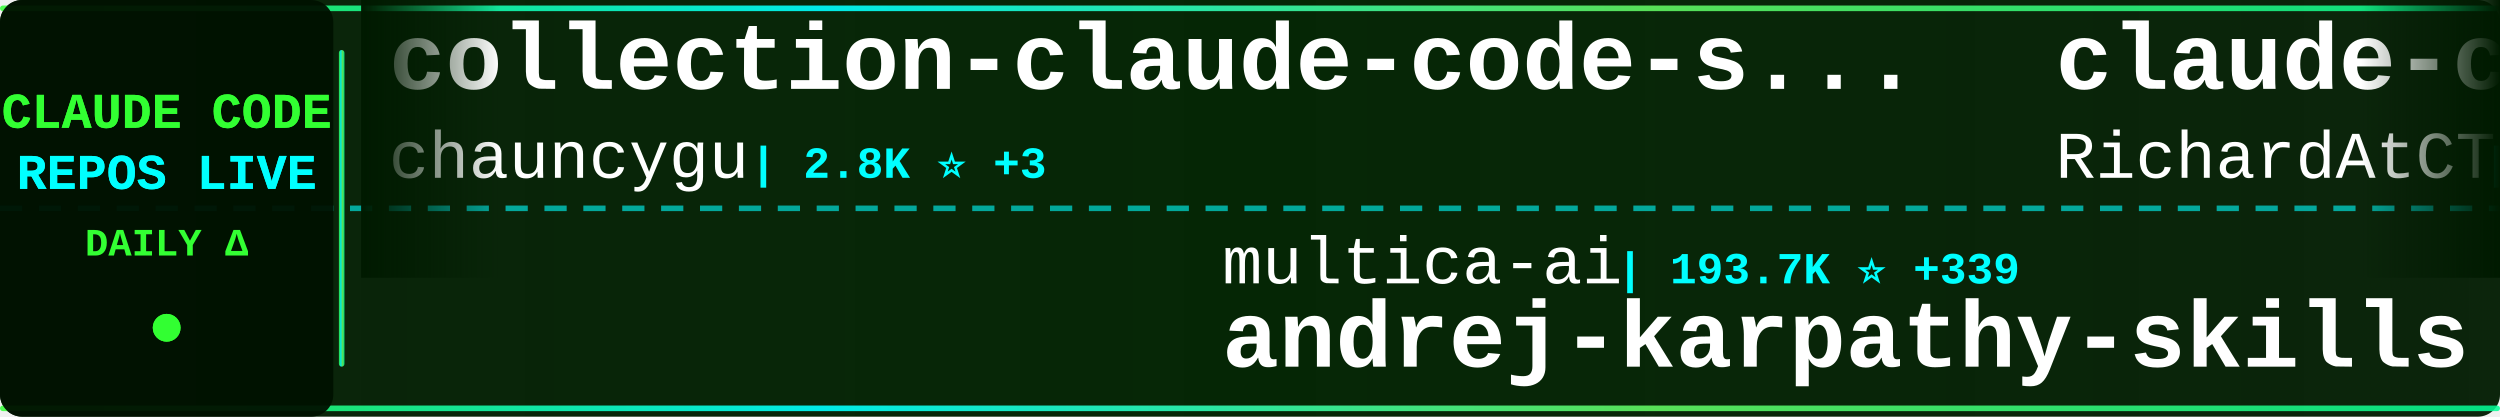
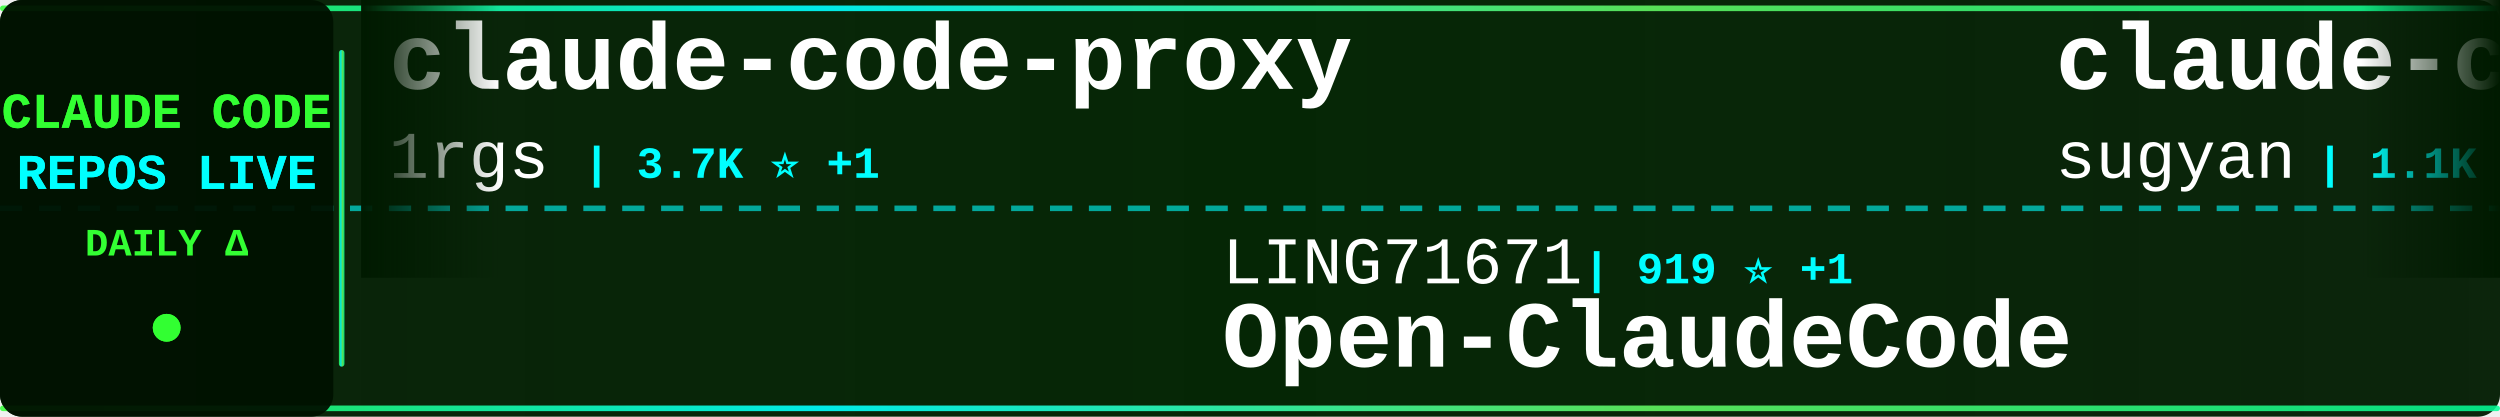
<svg xmlns="http://www.w3.org/2000/svg" width="900" height="150">
  <defs>
    <linearGradient id="tickerBg" x1="0%" y1="0%" x2="100%" y2="0%">
      <stop offset="0%" style="stop-color:#001a00;stop-opacity:0.95" />
      <stop offset="50%" style="stop-color:#002200;stop-opacity:0.98" />
      <stop offset="100%" style="stop-color:#001a00;stop-opacity:0.95" />
    </linearGradient>
    <linearGradient id="borderGrad" x1="0%" y1="0%" x2="100%" y2="0%">
      <stop offset="0%" style="stop-color:#33ff33;stop-opacity:0.85">
        <animate attributeName="stop-opacity" values="0.85;1;0.85" dur="2s" repeatCount="indefinite" />
      </stop>
      <stop offset="33%" style="stop-color:#00ffff;stop-opacity:0.9">
        <animate attributeName="stop-opacity" values="0.9;1;0.9" dur="2.2s" repeatCount="indefinite" />
      </stop>
      <stop offset="66%" style="stop-color:#66ff66;stop-opacity:0.85">
        <animate attributeName="stop-opacity" values="0.85;1;0.85" dur="1.8s" repeatCount="indefinite" />
      </stop>
      <stop offset="100%" style="stop-color:#00ff99;stop-opacity:0.85">
        <animate attributeName="stop-opacity" values="0.85;1;0.85" dur="2s" repeatCount="indefinite" />
      </stop>
    </linearGradient>
    <filter id="textGlow">
      <feGaussianBlur stdDeviation="0.1" result="coloredBlur" />
      <feMerge>
        <feMergeNode in="coloredBlur" />
        <feMergeNode in="SourceGraphic" />
      </feMerge>
    </filter>
    <filter id="metricGlow">
      <feGaussianBlur stdDeviation="0.2" result="coloredBlur" />
      <feMerge>
        <feMergeNode in="coloredBlur" />
        <feMergeNode in="SourceGraphic" />
      </feMerge>
    </filter>
    <linearGradient id="leftFade" x1="0%" y1="0%" x2="100%" y2="0%">
      <stop offset="0%" style="stop-color:#001a00;stop-opacity:1" />
      <stop offset="100%" style="stop-color:#001a00;stop-opacity:0" />
    </linearGradient>
    <linearGradient id="rightFade" x1="0%" y1="0%" x2="100%" y2="0%">
      <stop offset="0%" style="stop-color:#001a00;stop-opacity:0" />
      <stop offset="100%" style="stop-color:#001a00;stop-opacity:1" />
    </linearGradient>
  </defs>
  <rect width="900" height="150" fill="url(#tickerBg)" rx="8" />
  <rect x="0" y="2" width="900" height="2" fill="url(#borderGrad)" rx="1" />
  <rect x="0" y="146" width="900" height="2" fill="url(#borderGrad)" rx="1" />
  <line x1="0" y1="75" x2="900" y2="75" stroke="#00ffff" stroke-width="2" stroke-dasharray="8 6" opacity="0.6" />
  <rect x="0" y="0" width="120" height="150" fill="#001100" opacity="0.95" rx="8" />
  <text x="60" y="46" font-family="'Courier New', monospace" font-size="18" font-weight="bold" fill="#33ff33" text-anchor="middle" filter="url(#textGlow)">
    CLAUDE CODE
  </text>
  <text x="60" y="68" font-family="'Courier New', monospace" font-size="18" font-weight="bold" fill="#00ffff" text-anchor="middle" filter="url(#textGlow)">
    REPOS LIVE
  </text>
  <text x="60" y="92" font-family="'Courier New', monospace" font-size="14" font-weight="bold" fill="#33ff33" text-anchor="middle">
    DAILY Δ
  </text>
  <circle cx="60" cy="118" r="5" fill="#33ff33" filter="url(#metricGlow)">
    <animate attributeName="r" values="4;6;4" dur="1.5s" repeatCount="indefinite" />
    <animate attributeName="opacity" values="0.6;1;0.6" dur="1.5s" repeatCount="indefinite" />
  </circle>
  <rect x="122" y="18" width="2" height="114" fill="url(#borderGrad)" rx="1" />
  <clipPath id="tickerClip">
    <rect x="130" y="0" width="770" height="150" />
  </clipPath>
  <g clip-path="url(#tickerClip)">
    <g id="tickerItems">
      <animateTransform attributeName="transform" attributeType="XML" type="translate" from="0 0" to="-3000 0" dur="54s" repeatCount="indefinite" />
      <g transform="translate(0, 0)">
-         <text x="140" y="32" font-family="'Courier New', monospace" font-size="34" font-weight="bold" fill="#ffffff">collection-claude-code-s...</text>
-         <text x="140" y="64" font-family="'Courier New', monospace" font-size="24" font-weight="normal" fill="#ffffff" opacity="1.0">chauncygu</text>
-         <text x="270" y="64" font-family="'Courier New', monospace" font-size="16" font-weight="bold" fill="#00ffff"> | 2.8K ⭐ +3</text>
+         <text x="140" y="32" font-family="'Courier New', monospace" font-size="34" font-weight="bold" fill="#ffffff">claude-code-proxy</text>
+         <text x="140" y="64" font-family="'Courier New', monospace" font-size="24" font-weight="normal" fill="#ffffff" opacity="1.0">1rgs</text>
+         <text x="210" y="64" font-family="'Courier New', monospace" font-size="16" font-weight="bold" fill="#00ffff"> | 3.7K ⭐ +1</text>
      </g>
      <g transform="translate(300, 0)">
-         <text x="140" y="102" font-family="'Courier New', monospace" font-size="24" font-weight="normal" fill="#ffffff" opacity="1.0">multica-ai</text>
-         <text x="282" y="102" font-family="'Courier New', monospace" font-size="16" font-weight="bold" fill="#00ffff"> | 193.7K ⭐ +339</text>
-         <text x="140" y="132" font-family="'Courier New', monospace" font-size="34" font-weight="bold" fill="#ffffff">andrej-karpathy-skills</text>
+         <text x="140" y="102" font-family="'Courier New', monospace" font-size="24" font-weight="normal" fill="#ffffff" opacity="1.0">LING71671</text>
+         <text x="270" y="102" font-family="'Courier New', monospace" font-size="16" font-weight="bold" fill="#00ffff"> | 919 ⭐ +1</text>
+         <text x="140" y="132" font-family="'Courier New', monospace" font-size="34" font-weight="bold" fill="#ffffff">Open-ClaudeCode</text>
      </g>
      <g transform="translate(600, 0)">
-         <text x="140" y="32" font-family="'Courier New', monospace" font-size="34" font-weight="bold" fill="#ffffff">claude-code-telegram</text>
-         <text x="140" y="64" font-family="'Courier New', monospace" font-size="24" font-weight="normal" fill="#ffffff" opacity="1.0">RichardAtCT</text>
-         <text x="294" y="64" font-family="'Courier New', monospace" font-size="16" font-weight="bold" fill="#00ffff"> | 2.7K ⭐ +2</text>
+         <text x="140" y="32" font-family="'Courier New', monospace" font-size="34" font-weight="bold" fill="#ffffff">claude-code-webui</text>
+         <text x="140" y="64" font-family="'Courier New', monospace" font-size="24" font-weight="normal" fill="#ffffff" opacity="1.0">sugyan</text>
+         <text x="234" y="64" font-family="'Courier New', monospace" font-size="16" font-weight="bold" fill="#00ffff"> | 1.1K ⭐</text>
      </g>
      <g transform="translate(900, 0)">
-         <text x="140" y="102" font-family="'Courier New', monospace" font-size="24" font-weight="normal" fill="#ffffff" opacity="1.0">asgeirtj</text>
-         <text x="258" y="102" font-family="'Courier New', monospace" font-size="16" font-weight="bold" fill="#00ffff"> | 58.7K ⭐ +270</text>
-         <text x="140" y="132" font-family="'Courier New', monospace" font-size="34" font-weight="bold" fill="#ffffff">system_prompts_leaks</text>
+         <text x="140" y="102" font-family="'Courier New', monospace" font-size="24" font-weight="normal" fill="#ffffff" opacity="1.0">FlorianBruniaux</text>
+         <text x="342" y="102" font-family="'Courier New', monospace" font-size="16" font-weight="bold" fill="#00ffff"> | 5.5K ⭐ +10</text>
+         <text x="140" y="132" font-family="'Courier New', monospace" font-size="34" font-weight="bold" fill="#ffffff">claude-code-ultimate-gui...</text>
      </g>
      <g transform="translate(1200, 0)">
-         <text x="140" y="32" font-family="'Courier New', monospace" font-size="34" font-weight="bold" fill="#ffffff">claude-code-rev</text>
-         <text x="140" y="64" font-family="'Courier New', monospace" font-size="24" font-weight="normal" fill="#ffffff" opacity="1.0">oboard</text>
-         <text x="234" y="64" font-family="'Courier New', monospace" font-size="16" font-weight="bold" fill="#00ffff"> | 3.3K ⭐ +2</text>
+         <text x="140" y="32" font-family="'Courier New', monospace" font-size="34" font-weight="bold" fill="#ffffff">ClaudeCodeAgents</text>
+         <text x="140" y="64" font-family="'Courier New', monospace" font-size="24" font-weight="normal" fill="#ffffff" opacity="1.0">darcyegb</text>
+         <text x="258" y="64" font-family="'Courier New', monospace" font-size="16" font-weight="bold" fill="#00ffff"> | 748 ⭐</text>
      </g>
      <g transform="translate(1500, 0)">
-         <text x="140" y="102" font-family="'Courier New', monospace" font-size="24" font-weight="normal" fill="#ffffff" opacity="1.0">ykdojo</text>
-         <text x="234" y="102" font-family="'Courier New', monospace" font-size="16" font-weight="bold" fill="#00ffff"> | 9.3K ⭐ +25</text>
-         <text x="140" y="132" font-family="'Courier New', monospace" font-size="34" font-weight="bold" fill="#ffffff">claude-code-tips</text>
+         <text x="140" y="102" font-family="'Courier New', monospace" font-size="24" font-weight="normal" fill="#ffffff" opacity="1.0">andrew-kramer-inno</text>
+         <text x="378" y="102" font-family="'Courier New', monospace" font-size="16" font-weight="bold" fill="#00ffff"> | 595 ⭐</text>
+         <text x="140" y="132" font-family="'Courier New', monospace" font-size="34" font-weight="bold" fill="#ffffff">claude-code-source-build</text>
      </g>
      <g transform="translate(1800, 0)">
-         <text x="140" y="32" font-family="'Courier New', monospace" font-size="34" font-weight="bold" fill="#ffffff">claude-code-showcase</text>
-         <text x="140" y="64" font-family="'Courier New', monospace" font-size="24" font-weight="normal" fill="#ffffff" opacity="1.0">ChrisWiles</text>
-         <text x="282" y="64" font-family="'Courier New', monospace" font-size="16" font-weight="bold" fill="#00ffff"> | 6.0K ⭐</text>
+         <text x="140" y="32" font-family="'Courier New', monospace" font-size="34" font-weight="bold" fill="#ffffff">edmunds-claude-code</text>
+         <text x="140" y="64" font-family="'Courier New', monospace" font-size="24" font-weight="normal" fill="#ffffff" opacity="1.0">edmund-io</text>
+         <text x="270" y="64" font-family="'Courier New', monospace" font-size="16" font-weight="bold" fill="#00ffff"> | 1.5K ⭐ +1</text>
      </g>
      <g transform="translate(2100, 0)">
-         <text x="140" y="102" font-family="'Courier New', monospace" font-size="24" font-weight="normal" fill="#ffffff" opacity="1.0">kodu-ai</text>
-         <text x="246" y="102" font-family="'Courier New', monospace" font-size="16" font-weight="bold" fill="#00ffff"> | 5.3K ⭐</text>
-         <text x="140" y="132" font-family="'Courier New', monospace" font-size="34" font-weight="bold" fill="#ffffff">claude-coder</text>
+         <text x="140" y="102" font-family="'Courier New', monospace" font-size="24" font-weight="normal" fill="#ffffff" opacity="1.0">wanshuiyin</text>
+         <text x="282" y="102" font-family="'Courier New', monospace" font-size="16" font-weight="bold" fill="#00ffff"> | 13.5K ⭐ +32</text>
+         <text x="140" y="132" font-family="'Courier New', monospace" font-size="34" font-weight="bold" fill="#ffffff">Auto-claude-code-researc...</text>
      </g>
      <g transform="translate(2400, 0)">
-         <text x="140" y="32" font-family="'Courier New', monospace" font-size="34" font-weight="bold" fill="#ffffff">Claude-code</text>
-         <text x="140" y="64" font-family="'Courier New', monospace" font-size="24" font-weight="normal" fill="#ffffff" opacity="1.0">zstmfhy</text>
-         <text x="246" y="64" font-family="'Courier New', monospace" font-size="16" font-weight="bold" fill="#00ffff"> | 190 ⭐</text>
+         <text x="140" y="32" font-family="'Courier New', monospace" font-size="34" font-weight="bold" fill="#ffffff">Claude-Code-Game-Studios</text>
+         <text x="140" y="64" font-family="'Courier New', monospace" font-size="24" font-weight="normal" fill="#ffffff" opacity="1.0">Donchitos</text>
+         <text x="270" y="64" font-family="'Courier New', monospace" font-size="16" font-weight="bold" fill="#00ffff"> | 23.1K ⭐ +32</text>
      </g>
      <g transform="translate(2700, 0)">
-         <text x="140" y="102" font-family="'Courier New', monospace" font-size="24" font-weight="normal" fill="#ffffff" opacity="1.0">edmund-io</text>
-         <text x="270" y="102" font-family="'Courier New', monospace" font-size="16" font-weight="bold" fill="#00ffff"> | 1.5K ⭐ +1</text>
-         <text x="140" y="132" font-family="'Courier New', monospace" font-size="34" font-weight="bold" fill="#ffffff">edmunds-claude-code</text>
+         <text x="140" y="102" font-family="'Courier New', monospace" font-size="24" font-weight="normal" fill="#ffffff" opacity="1.0">fazxes</text>
+         <text x="234" y="102" font-family="'Courier New', monospace" font-size="16" font-weight="bold" fill="#00ffff"> | 225 ⭐</text>
+         <text x="140" y="132" font-family="'Courier New', monospace" font-size="34" font-weight="bold" fill="#ffffff">Claude-code</text>
      </g>
      <g transform="translate(3000, 0)">
-         <text x="140" y="32" font-family="'Courier New', monospace" font-size="34" font-weight="bold" fill="#ffffff">collection-claude-code-s...</text>
-         <text x="140" y="64" font-family="'Courier New', monospace" font-size="24" font-weight="normal" fill="#ffffff" opacity="1.0">chauncygu</text>
-         <text x="270" y="64" font-family="'Courier New', monospace" font-size="16" font-weight="bold" fill="#00ffff"> | 2.8K ⭐ +3</text>
+         <text x="140" y="32" font-family="'Courier New', monospace" font-size="34" font-weight="bold" fill="#ffffff">claude-code-proxy</text>
+         <text x="140" y="64" font-family="'Courier New', monospace" font-size="24" font-weight="normal" fill="#ffffff" opacity="1.0">1rgs</text>
+         <text x="210" y="64" font-family="'Courier New', monospace" font-size="16" font-weight="bold" fill="#00ffff"> | 3.7K ⭐ +1</text>
      </g>
      <g transform="translate(3300, 0)">
-         <text x="140" y="102" font-family="'Courier New', monospace" font-size="24" font-weight="normal" fill="#ffffff" opacity="1.0">multica-ai</text>
-         <text x="282" y="102" font-family="'Courier New', monospace" font-size="16" font-weight="bold" fill="#00ffff"> | 193.7K ⭐ +339</text>
-         <text x="140" y="132" font-family="'Courier New', monospace" font-size="34" font-weight="bold" fill="#ffffff">andrej-karpathy-skills</text>
+         <text x="140" y="102" font-family="'Courier New', monospace" font-size="24" font-weight="normal" fill="#ffffff" opacity="1.0">LING71671</text>
+         <text x="270" y="102" font-family="'Courier New', monospace" font-size="16" font-weight="bold" fill="#00ffff"> | 919 ⭐ +1</text>
+         <text x="140" y="132" font-family="'Courier New', monospace" font-size="34" font-weight="bold" fill="#ffffff">Open-ClaudeCode</text>
      </g>
      <g transform="translate(3600, 0)">
-         <text x="140" y="32" font-family="'Courier New', monospace" font-size="34" font-weight="bold" fill="#ffffff">claude-code-telegram</text>
-         <text x="140" y="64" font-family="'Courier New', monospace" font-size="24" font-weight="normal" fill="#ffffff" opacity="1.0">RichardAtCT</text>
-         <text x="294" y="64" font-family="'Courier New', monospace" font-size="16" font-weight="bold" fill="#00ffff"> | 2.7K ⭐ +2</text>
+         <text x="140" y="32" font-family="'Courier New', monospace" font-size="34" font-weight="bold" fill="#ffffff">claude-code-webui</text>
+         <text x="140" y="64" font-family="'Courier New', monospace" font-size="24" font-weight="normal" fill="#ffffff" opacity="1.0">sugyan</text>
+         <text x="234" y="64" font-family="'Courier New', monospace" font-size="16" font-weight="bold" fill="#00ffff"> | 1.1K ⭐</text>
      </g>
      <g transform="translate(3900, 0)">
-         <text x="140" y="102" font-family="'Courier New', monospace" font-size="24" font-weight="normal" fill="#ffffff" opacity="1.0">asgeirtj</text>
-         <text x="258" y="102" font-family="'Courier New', monospace" font-size="16" font-weight="bold" fill="#00ffff"> | 58.7K ⭐ +270</text>
-         <text x="140" y="132" font-family="'Courier New', monospace" font-size="34" font-weight="bold" fill="#ffffff">system_prompts_leaks</text>
+         <text x="140" y="102" font-family="'Courier New', monospace" font-size="24" font-weight="normal" fill="#ffffff" opacity="1.0">FlorianBruniaux</text>
+         <text x="342" y="102" font-family="'Courier New', monospace" font-size="16" font-weight="bold" fill="#00ffff"> | 5.5K ⭐ +10</text>
+         <text x="140" y="132" font-family="'Courier New', monospace" font-size="34" font-weight="bold" fill="#ffffff">claude-code-ultimate-gui...</text>
      </g>
    </g>
  </g>
  <rect x="130" y="0" width="50" height="100" fill="url(#leftFade)" />
  <rect x="850" y="0" width="50" height="100" fill="url(#rightFade)" />
</svg>
